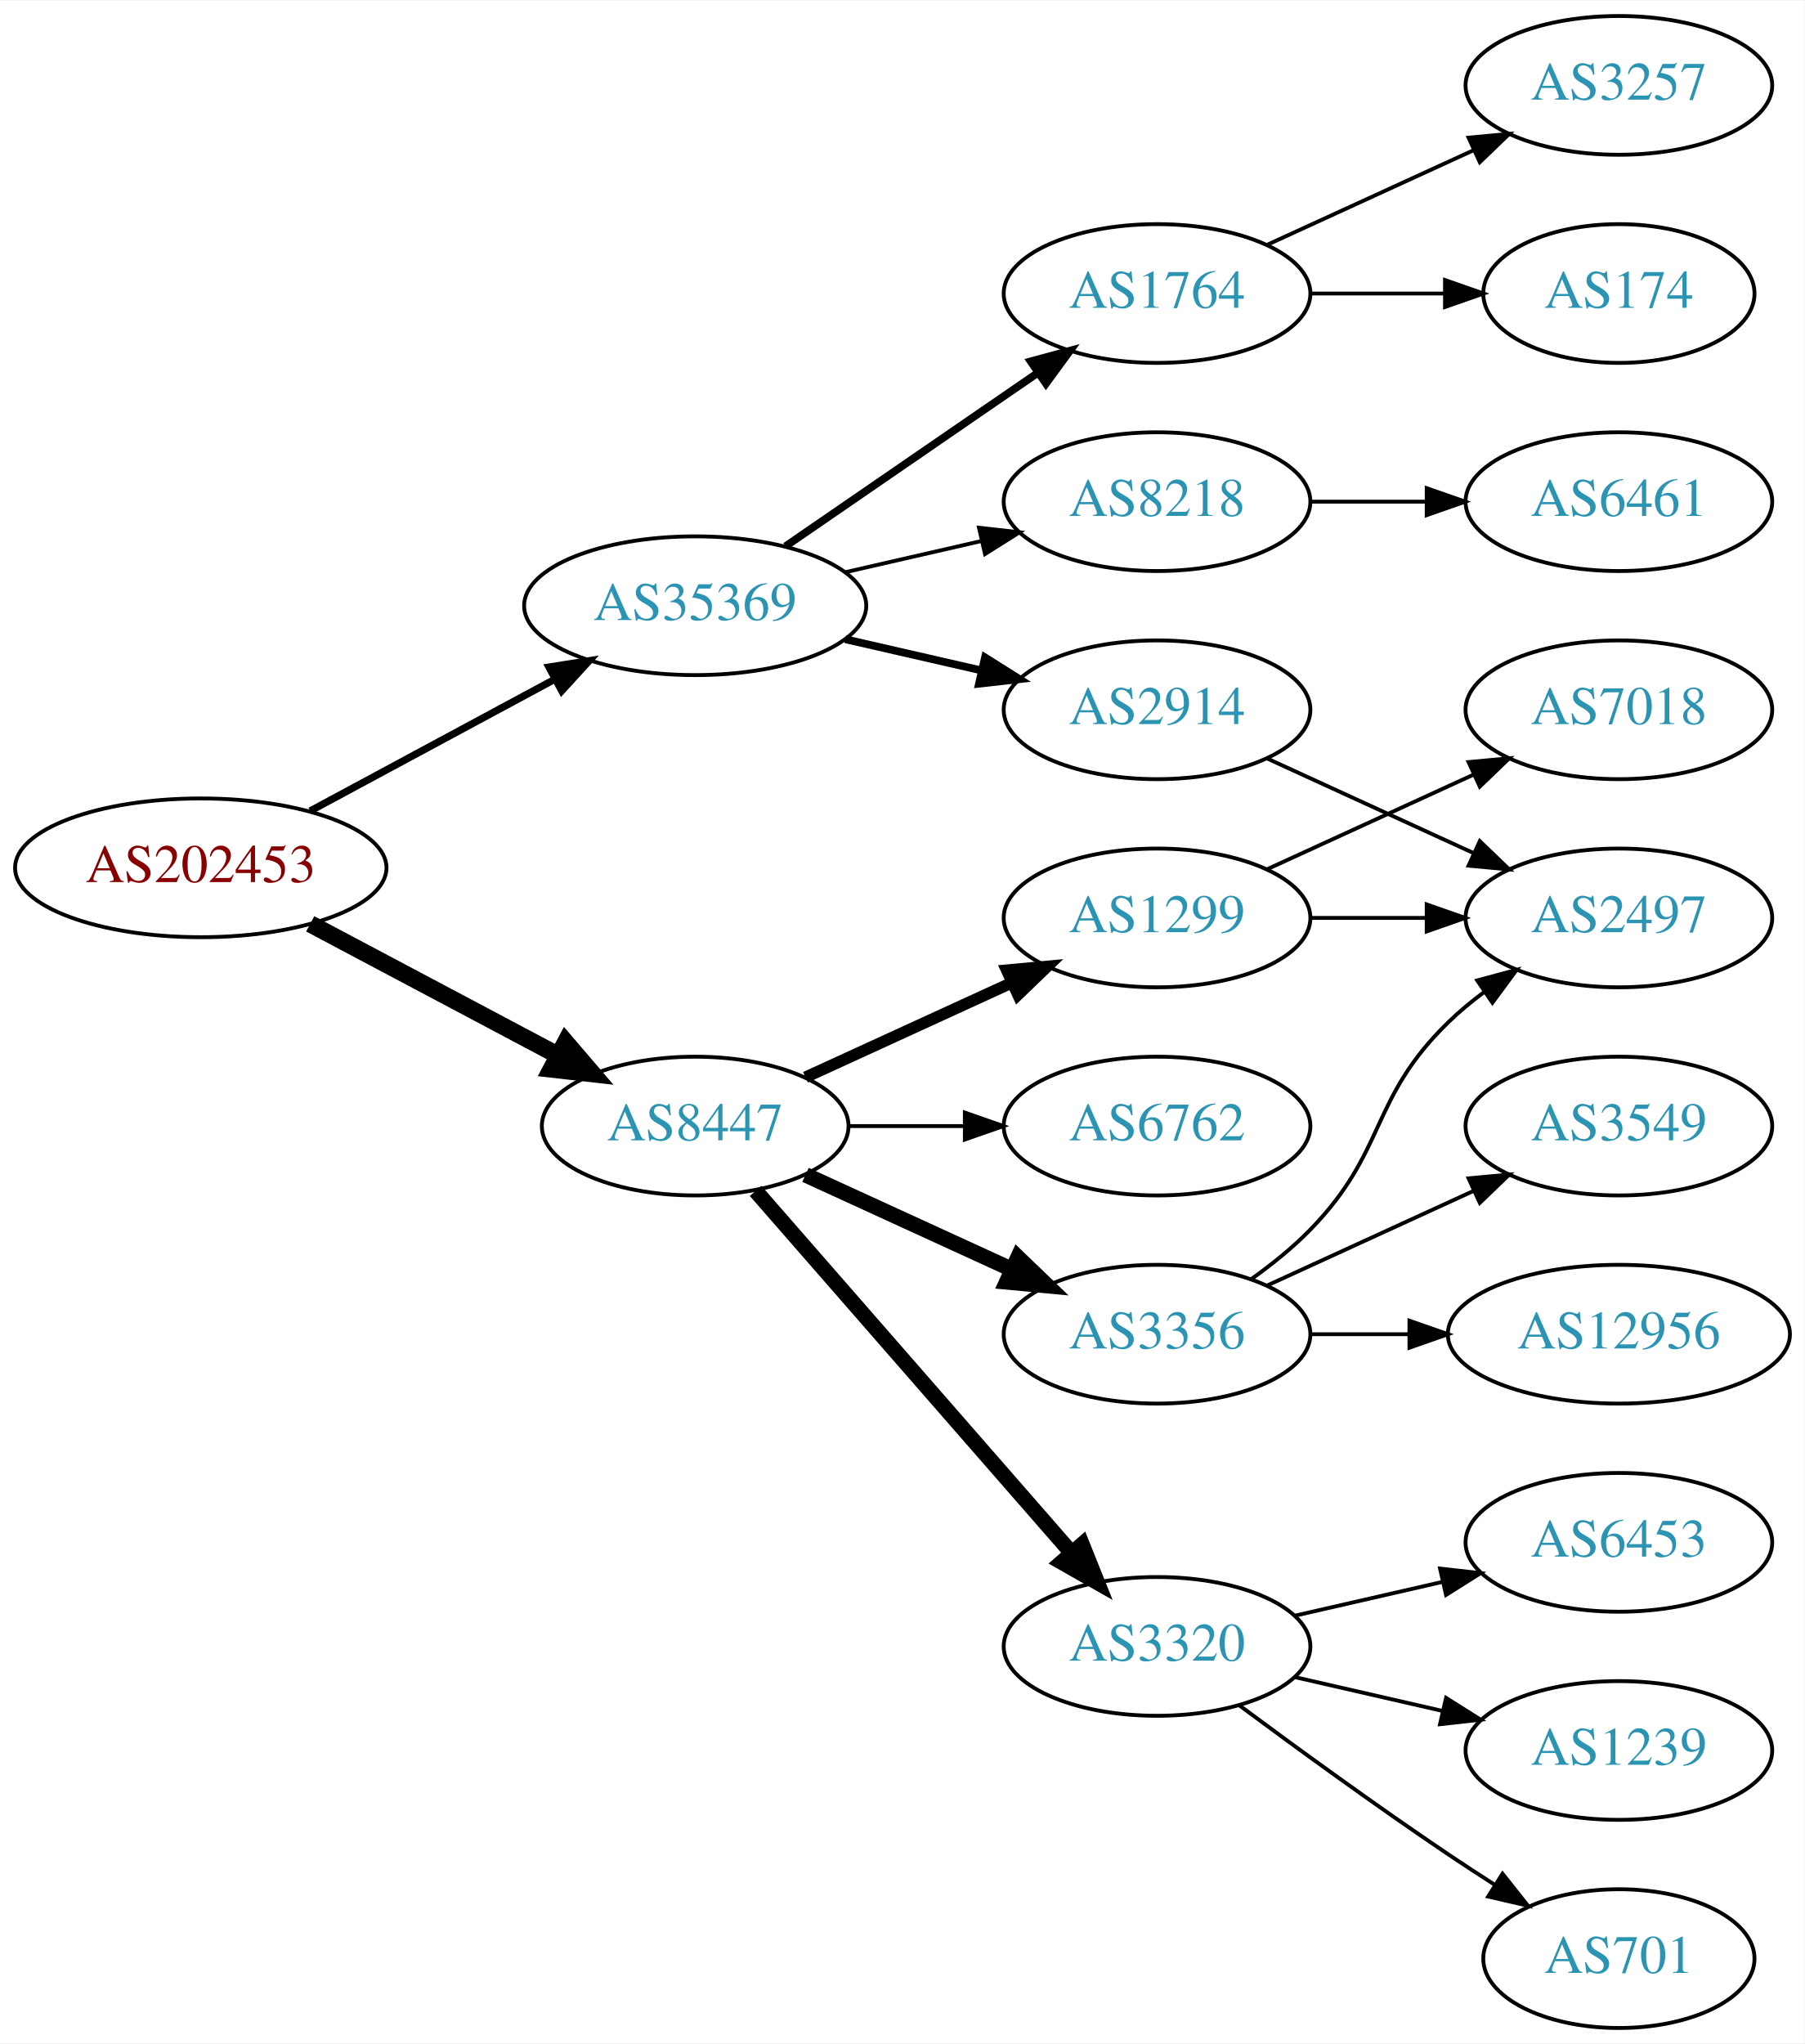
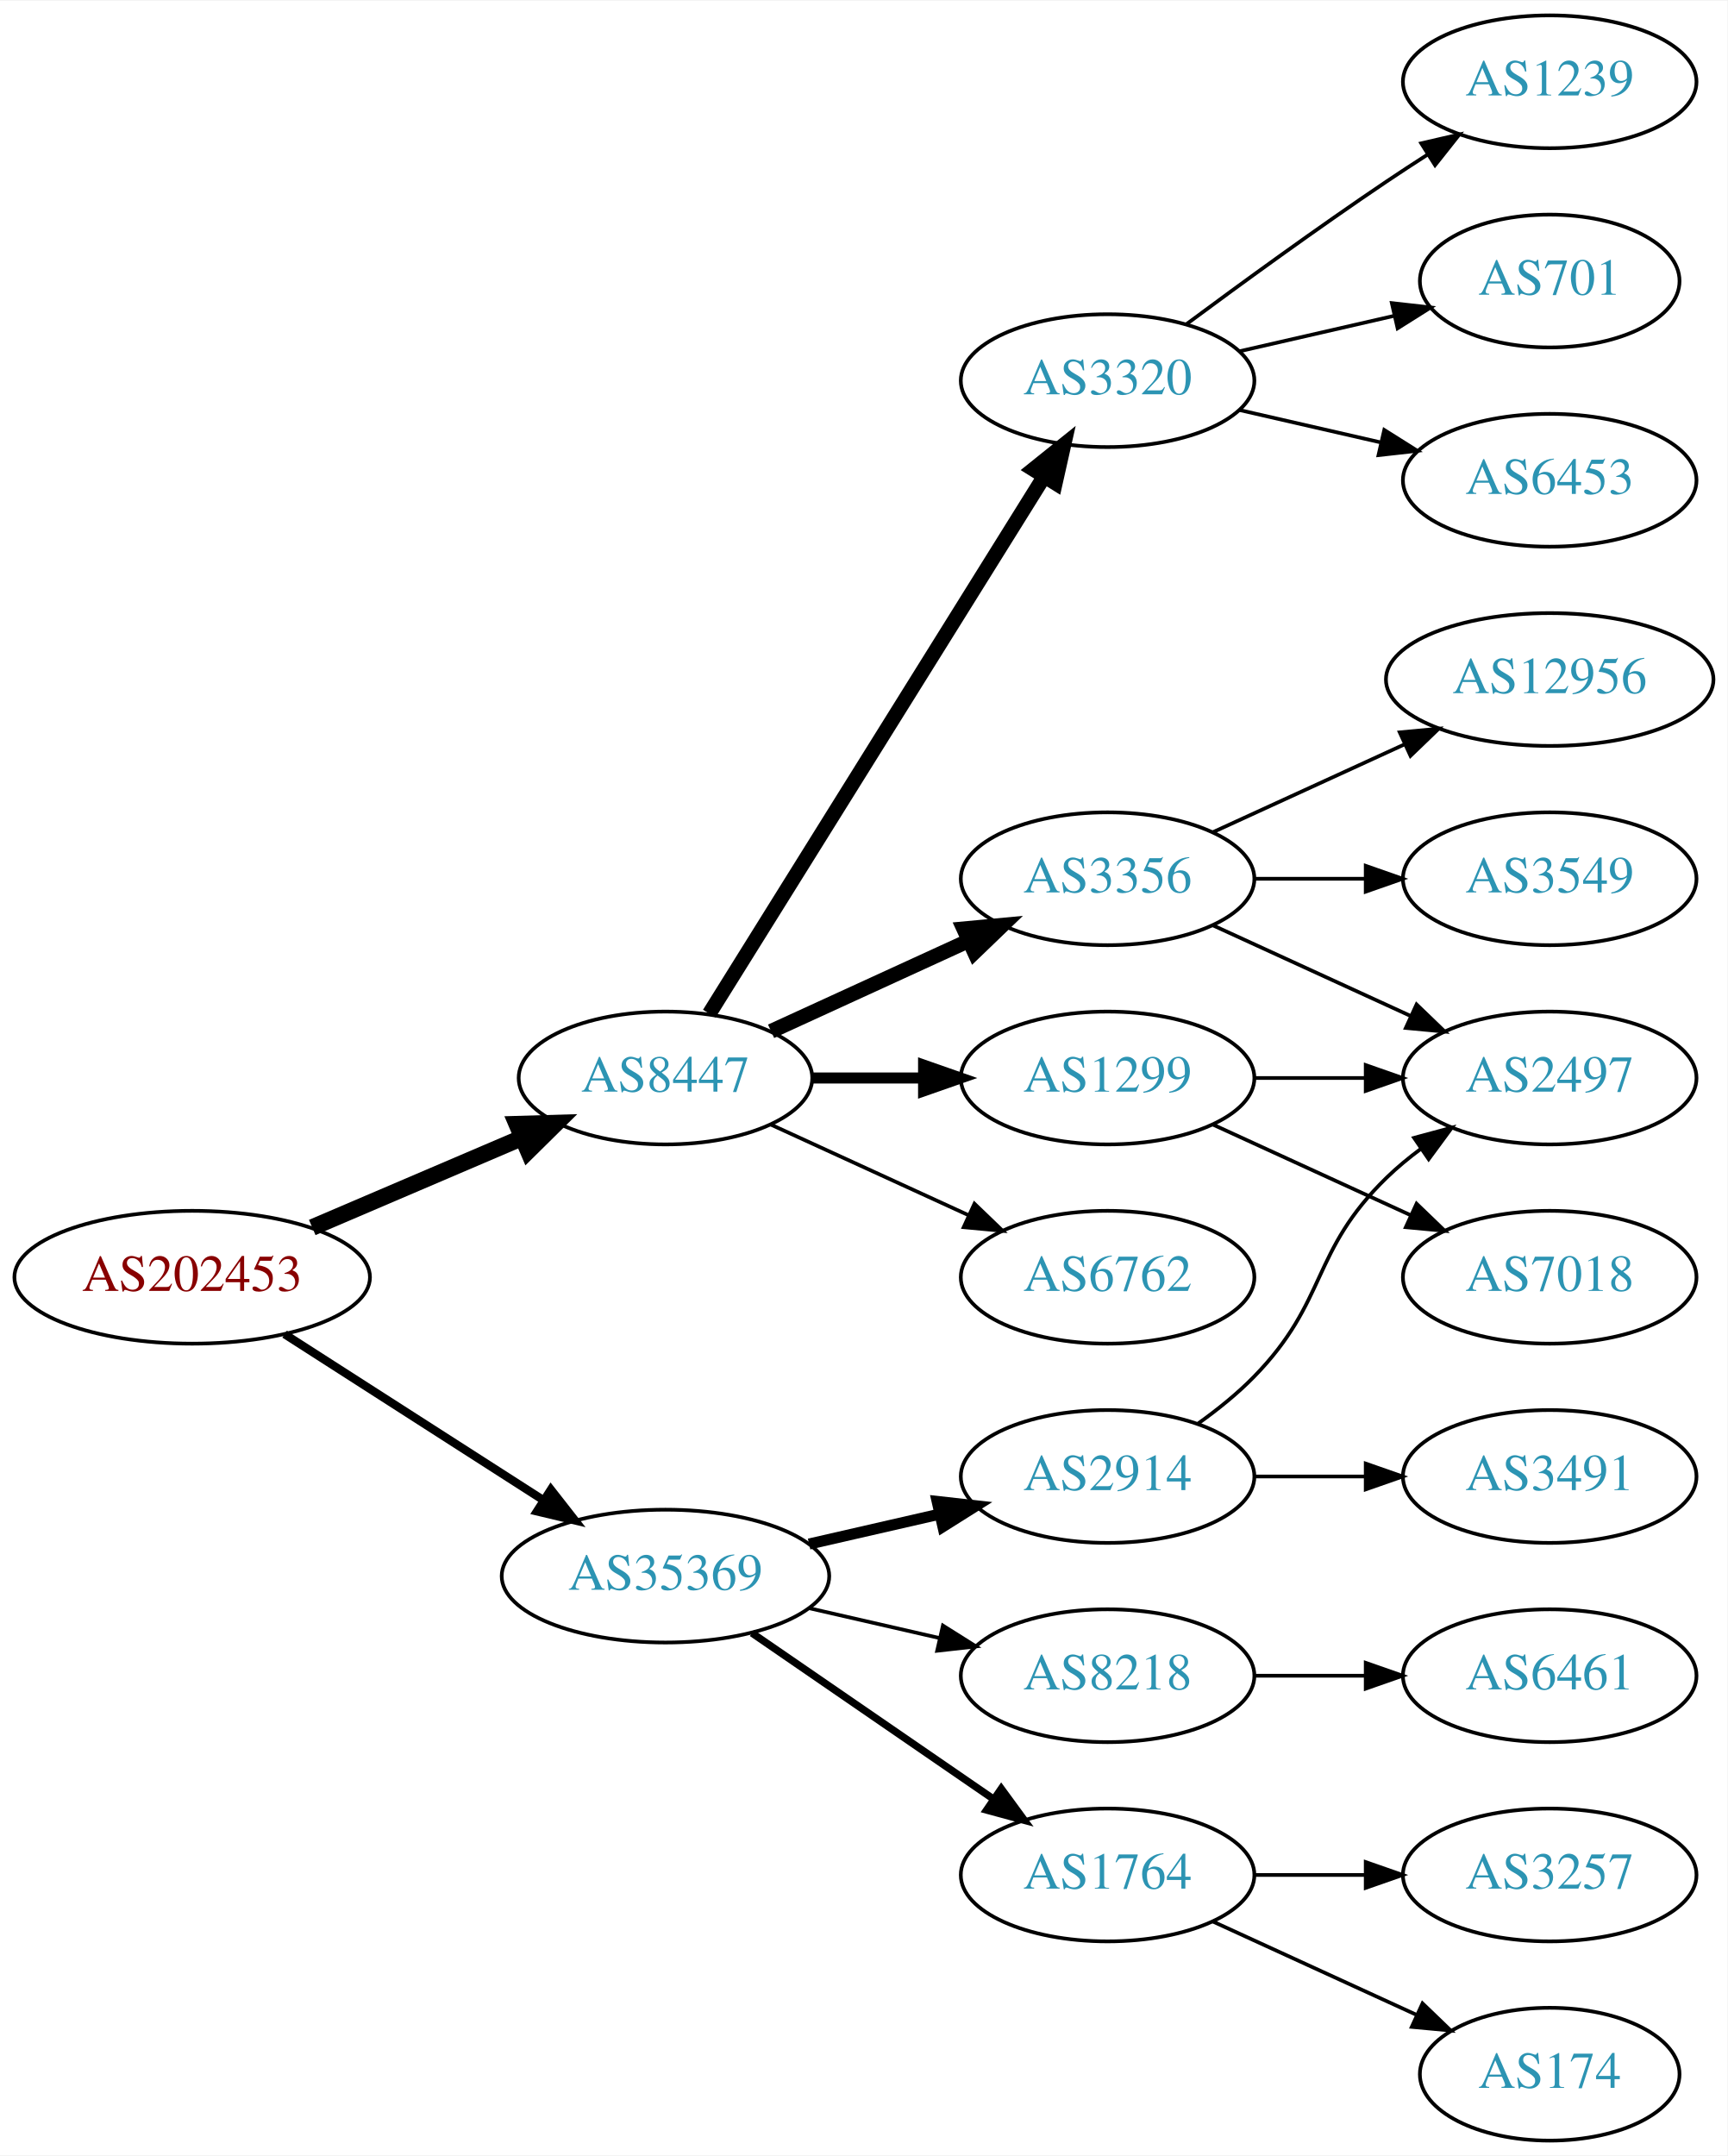
- <svg xmlns="http://www.w3.org/2000/svg" xmlns:xlink="http://www.w3.org/1999/xlink" width="468pt" height="530pt" viewBox="0.00 0.00 468.27 530.00">
-   <g id="graph0" class="graph" transform="scale(1 1) rotate(0) translate(4 526)">
-     <polygon fill="white" stroke="none" points="-4,4 -4,-526 464.269,-526 464.269,4 -4,4" />
+ <svg xmlns="http://www.w3.org/2000/svg" xmlns:xlink="http://www.w3.org/1999/xlink" width="468pt" height="584pt" viewBox="0.00 0.00 468.27 584.00">
+   <g id="graph0" class="graph" transform="scale(1 1) rotate(0) translate(4 580)">
+     <polygon fill="white" stroke="none" points="-4,4 -4,-580 464.269,-580 464.269,4 -4,4" />
    <g id="node1" class="node">
      <g id="a_node1">
        <a xlink:href="/asn/202453" xlink:title="AS202453 ~ EREMA Group GmbH [AT]">
-           <ellipse fill="#ffffff" stroke="black" cx="48.096" cy="-301" rx="48.192" ry="18" />
-           <text text-anchor="middle" x="48.096" y="-297.3" font-family="Times,serif" font-size="14.00" fill="#880000">AS202453</text>
+           <ellipse fill="#ffffff" stroke="black" cx="48.096" cy="-234" rx="48.192" ry="18" />
+           <text text-anchor="middle" x="48.096" y="-230.3" font-family="Times,serif" font-size="14.00" fill="#880000">AS202453</text>
        </a>
      </g>
    </g>
    <g id="node2" class="node">
      <g id="a_node2">
        <a xlink:href="/asn/8447" xlink:title="AS8447 ~ A1 Telekom Austria AG [AT]">
-           <ellipse fill="#ffffff" stroke="black" cx="176.388" cy="-234" rx="39.794" ry="18" />
-           <text text-anchor="middle" x="176.388" y="-230.3" font-family="Times,serif" font-size="14.00" fill="#2c94b3">AS8447</text>
+           <ellipse fill="#ffffff" stroke="black" cx="176.388" cy="-288" rx="39.794" ry="18" />
+           <text text-anchor="middle" x="176.388" y="-284.3" font-family="Times,serif" font-size="14.00" fill="#2c94b3">AS8447</text>
        </a>
      </g>
    </g>
    <g id="edge1" class="edge">
-       <path fill="none" stroke="black" stroke-width="4.5" d="M76.499,-286.462C95.372,-276.449 120.597,-263.067 140.846,-252.325" />
-       <polygon fill="black" stroke="black" stroke-width="4.5" points="142.771,-255.761 149.759,-247.596 139.08,-248.805 142.771,-255.761" />
+       <path fill="none" stroke="black" stroke-width="4.5" d="M80.639,-247.487C97.776,-254.815 119.097,-263.931 137.172,-271.66" />
+       <polygon fill="black" stroke="black" stroke-width="4.5" points="136.089,-275.479 146.832,-275.79 139.186,-268.238 136.089,-275.479" />
    </g>
    <g id="node3" class="node">
      <g id="a_node3">
        <a xlink:href="/asn/35369" xlink:title="AS35369 ~ LINZAG-TELEKOM-AS [AT]">
-           <ellipse fill="#ffffff" stroke="black" cx="176.388" cy="-369" rx="44.393" ry="18" />
-           <text text-anchor="middle" x="176.388" y="-365.3" font-family="Times,serif" font-size="14.00" fill="#2c94b3">AS35369</text>
+           <ellipse fill="#ffffff" stroke="black" cx="176.388" cy="-153" rx="44.393" ry="18" />
+           <text text-anchor="middle" x="176.388" y="-149.3" font-family="Times,serif" font-size="14.00" fill="#2c94b3">AS35369</text>
        </a>
      </g>
    </g>
    <g id="edge2" class="edge">
-       <path fill="none" stroke="black" stroke-width="1.875" d="M76.499,-315.755C95.121,-325.782 119.926,-339.137 140.034,-349.964" />
-       <polygon fill="black" stroke="black" stroke-width="1.875" points="138.439,-353.081 148.903,-354.74 141.758,-346.917 138.439,-353.081" />
+       <path fill="none" stroke="black" stroke-width="2.25" d="M73.147,-218.574C93.024,-205.826 121.421,-187.613 143.246,-173.615" />
+       <polygon fill="black" stroke="black" stroke-width="2.25" points="145.325,-176.439 151.853,-168.095 141.546,-170.547 145.325,-176.439" />
    </g>
    <g id="node4" class="node">
      <g id="a_node4">
+         <a xlink:href="/asn/3320" xlink:title="AS3320 ~ DTAG [DE]">
+           <ellipse fill="#ffffff" stroke="black" cx="296.23" cy="-477" rx="39.794" ry="18" />
+           <text text-anchor="middle" x="296.23" y="-473.3" font-family="Times,serif" font-size="14.00" fill="#2c94b3">AS3320</text>
+         </a>
+       </g>
+     </g>
+     <g id="edge3" class="edge">
+       <path fill="none" stroke="black" stroke-width="4" d="M188.263,-305.442C209.046,-338.775 254.507,-411.686 278.935,-450.866" />
+       <polygon fill="black" stroke="black" stroke-width="4" points="276.12,-452.966 284.381,-459.6 282.06,-449.263 276.12,-452.966" />
+     </g>
+     <g id="node5" class="node">
+       <g id="a_node5">
+         <a xlink:href="/asn/3356" xlink:title="AS3356 ~ Level 3 Parent, LLC [US]">
+           <ellipse fill="#ffffff" stroke="black" cx="296.23" cy="-342" rx="39.794" ry="18" />
+           <text text-anchor="middle" x="296.23" y="-338.3" font-family="Times,serif" font-size="14.00" fill="#2c94b3">AS3356</text>
+         </a>
+       </g>
+     </g>
+     <g id="edge4" class="edge">
+       <path fill="none" stroke="black" stroke-width="4" d="M205.016,-300.661C220.973,-307.973 241.244,-317.261 258.527,-325.181" />
+       <polygon fill="black" stroke="black" stroke-width="4" points="257.225,-328.435 267.774,-329.419 260.141,-322.071 257.225,-328.435" />
+     </g>
+     <g id="node6" class="node">
+       <g id="a_node6">
        <a xlink:href="/asn/1299" xlink:title="AS1299 ~ Telia Carrier [EU]">
          <ellipse fill="#ffffff" stroke="black" cx="296.23" cy="-288" rx="39.794" ry="18" />
          <text text-anchor="middle" x="296.23" y="-284.3" font-family="Times,serif" font-size="14.00" fill="#2c94b3">AS1299</text>
        </a>
      </g>
    </g>
-     <g id="edge3" class="edge">
-       <path fill="none" stroke="black" stroke-width="3" d="M205.016,-246.661C220.973,-253.973 241.244,-263.261 258.527,-271.181" />
-       <polygon fill="black" stroke="black" stroke-width="3" points="257.225,-274.435 267.774,-275.419 260.141,-268.071 257.225,-274.435" />
-     </g>
-     <g id="node5" class="node">
-       <g id="a_node5">
-         <a xlink:href="/asn/3320" xlink:title="AS3320 ~ DTAG [DE]">
-           <ellipse fill="#ffffff" stroke="black" cx="296.23" cy="-99" rx="39.794" ry="18" />
-           <text text-anchor="middle" x="296.23" y="-95.3" font-family="Times,serif" font-size="14.00" fill="#2c94b3">AS3320</text>
-         </a>
-       </g>
-     </g>
-     <g id="edge4" class="edge">
-       <path fill="none" stroke="black" stroke-width="4" d="M192.074,-217.175C212.651,-193.603 250.188,-150.6 273.861,-123.48" />
-       <polygon fill="black" stroke="black" stroke-width="4" points="276.789,-125.448 280.729,-115.613 271.516,-120.845 276.789,-125.448" />
-     </g>
-     <g id="node6" class="node">
-       <g id="a_node6">
-         <a xlink:href="/asn/3356" xlink:title="AS3356 ~ Level 3 Parent, LLC [US]">
-           <ellipse fill="#ffffff" stroke="black" cx="296.23" cy="-180" rx="39.794" ry="18" />
-           <text text-anchor="middle" x="296.23" y="-176.3" font-family="Times,serif" font-size="14.00" fill="#2c94b3">AS3356</text>
-         </a>
-       </g>
-     </g>
    <g id="edge5" class="edge">
-       <path fill="none" stroke="black" stroke-width="4" d="M205.016,-221.339C220.973,-214.027 241.244,-204.739 258.527,-196.819" />
-       <polygon fill="black" stroke="black" stroke-width="4" points="260.141,-199.929 267.774,-192.581 257.225,-193.565 260.141,-199.929" />
+       <path fill="none" stroke="black" stroke-width="3" d="M216.3,-288C225.854,-288 236.203,-288 246.166,-288" />
+       <polygon fill="black" stroke="black" stroke-width="3" points="246.358,-291.5 256.358,-288 246.358,-284.5 246.358,-291.5" />
    </g>
    <g id="node7" class="node">
      <g id="a_node7">
        <a xlink:href="/asn/6762" xlink:title="AS6762 ~ TELECOM ITALIA SPARKLE S.p.A. [IT]">
          <ellipse fill="#ffffff" stroke="black" cx="296.23" cy="-234" rx="39.794" ry="18" />
          <text text-anchor="middle" x="296.23" y="-230.3" font-family="Times,serif" font-size="14.00" fill="#2c94b3">AS6762</text>
        </a>
      </g>
    </g>
    <g id="edge6" class="edge">
-       <path fill="none" stroke="black" d="M216.3,-234C225.854,-234 236.203,-234 246.166,-234" />
-       <polygon fill="black" stroke="black" points="246.358,-237.5 256.358,-234 246.358,-230.5 246.358,-237.5" />
+       <path fill="none" stroke="black" d="M205.016,-275.339C220.973,-268.027 241.244,-258.739 258.527,-250.819" />
+       <polygon fill="black" stroke="black" points="260.141,-253.929 267.774,-246.581 257.225,-247.565 260.141,-253.929" />
    </g>
    <g id="node15" class="node">
      <g id="a_node15">
-         <a xlink:href="/asn/2914" xlink:title="AS2914 ~ NTT America, Inc. [US]">
-           <ellipse fill="#ffffff" stroke="black" cx="296.23" cy="-342" rx="39.794" ry="18" />
-           <text text-anchor="middle" x="296.23" y="-338.3" font-family="Times,serif" font-size="14.00" fill="#2c94b3">AS2914</text>
+         <a xlink:href="/asn/8218" xlink:title="AS8218 ~ legacy Neotelecoms [FR]">
+           <ellipse fill="#ffffff" stroke="black" cx="296.23" cy="-126" rx="39.794" ry="18" />
+           <text text-anchor="middle" x="296.23" y="-122.3" font-family="Times,serif" font-size="14.00" fill="#2c94b3">AS8218</text>
        </a>
      </g>
    </g>
    <g id="edge15" class="edge">
-       <path fill="none" stroke="black" stroke-width="2" d="M215.322,-360.308C226.563,-357.733 238.976,-354.889 250.599,-352.226" />
-       <polygon fill="black" stroke="black" stroke-width="2" points="251.595,-355.588 260.56,-349.943 250.031,-348.765 251.595,-355.588" />
+       <path fill="none" stroke="black" d="M215.322,-144.308C226.563,-141.733 238.976,-138.889 250.599,-136.226" />
+       <polygon fill="black" stroke="black" points="251.595,-139.588 260.56,-133.943 250.031,-132.765 251.595,-139.588" />
    </g>
    <g id="node16" class="node">
      <g id="a_node16">
-         <a xlink:href="/asn/8218" xlink:title="AS8218 ~ legacy Neotelecoms [FR]">
-           <ellipse fill="#ffffff" stroke="black" cx="296.23" cy="-396" rx="39.794" ry="18" />
-           <text text-anchor="middle" x="296.23" y="-392.3" font-family="Times,serif" font-size="14.00" fill="#2c94b3">AS8218</text>
+         <a xlink:href="/asn/1764" xlink:title="AS1764 ~ NEXTLAYER-AS [AT]">
+           <ellipse fill="#ffffff" stroke="black" cx="296.23" cy="-72" rx="39.794" ry="18" />
+           <text text-anchor="middle" x="296.23" y="-68.3" font-family="Times,serif" font-size="14.00" fill="#2c94b3">AS1764</text>
        </a>
      </g>
    </g>
    <g id="edge16" class="edge">
-       <path fill="none" stroke="black" d="M215.322,-377.692C226.563,-380.267 238.976,-383.111 250.599,-385.774" />
-       <polygon fill="black" stroke="black" points="250.031,-389.235 260.56,-388.057 251.595,-382.412 250.031,-389.235" />
+       <path fill="none" stroke="black" stroke-width="2" d="M199.83,-137.574C218.412,-124.802 244.972,-106.545 265.352,-92.537" />
+       <polygon fill="black" stroke="black" stroke-width="2" points="267.408,-95.371 273.666,-86.822 263.443,-89.602 267.408,-95.371" />
    </g>
    <g id="node17" class="node">
      <g id="a_node17">
-         <a xlink:href="/asn/1764" xlink:title="AS1764 ~ NEXTLAYER-AS [AT]">
-           <ellipse fill="#ffffff" stroke="black" cx="296.23" cy="-450" rx="39.794" ry="18" />
-           <text text-anchor="middle" x="296.23" y="-446.3" font-family="Times,serif" font-size="14.00" fill="#2c94b3">AS1764</text>
+         <a xlink:href="/asn/2914" xlink:title="AS2914 ~ NTT America, Inc. [US]">
+           <ellipse fill="#ffffff" stroke="black" cx="296.23" cy="-180" rx="39.794" ry="18" />
+           <text text-anchor="middle" x="296.23" y="-176.3" font-family="Times,serif" font-size="14.00" fill="#2c94b3">AS2914</text>
        </a>
      </g>
    </g>
    <g id="edge17" class="edge">
-       <path fill="none" stroke="black" stroke-width="2" d="M199.83,-384.426C218.412,-397.198 244.972,-415.455 265.352,-429.463" />
-       <polygon fill="black" stroke="black" stroke-width="2" points="263.443,-432.398 273.666,-435.178 267.408,-426.629 263.443,-432.398" />
+       <path fill="none" stroke="black" stroke-width="3" d="M215.322,-161.692C226.563,-164.267 238.976,-167.111 250.599,-169.774" />
+       <polygon fill="black" stroke="black" stroke-width="3" points="250.031,-173.235 260.56,-172.057 251.595,-166.412 250.031,-173.235" />
+     </g>
+     <g id="node8" class="node">
+       <g id="a_node8">
+         <a xlink:href="/asn/1239" xlink:title="AS1239 ~ Sprint [US]">
+           <ellipse fill="#ffffff" stroke="black" cx="416.073" cy="-558" rx="39.794" ry="18" />
+           <text text-anchor="middle" x="416.073" y="-554.3" font-family="Times,serif" font-size="14.00" fill="#2c94b3">AS1239</text>
+         </a>
+       </g>
+     </g>
+     <g id="edge7" class="edge">
+       <path fill="none" stroke="black" d="M317.56,-492.277C332.423,-503.304 353.167,-518.407 371.877,-531 375.426,-533.389 379.176,-535.839 382.924,-538.242" />
+       <polygon fill="black" stroke="black" points="381.251,-541.325 391.573,-543.712 384.993,-535.409 381.251,-541.325" />
+     </g>
+     <g id="node9" class="node">
+       <g id="a_node9">
+         <a xlink:href="/asn/701" xlink:title="AS701 ~ UUNET [US]">
+           <ellipse fill="#ffffff" stroke="black" cx="416.073" cy="-504" rx="35.194" ry="18" />
+           <text text-anchor="middle" x="416.073" y="-500.3" font-family="Times,serif" font-size="14.00" fill="#2c94b3">AS701</text>
+         </a>
+       </g>
+     </g>
+     <g id="edge8" class="edge">
+       <path fill="none" stroke="black" d="M331.949,-484.955C345.042,-487.955 360.064,-491.396 373.705,-494.522" />
+       <polygon fill="black" stroke="black" points="373.283,-498.016 383.812,-496.838 374.846,-491.193 373.283,-498.016" />
+     </g>
+     <g id="node10" class="node">
+       <g id="a_node10">
+         <a xlink:href="/asn/6453" xlink:title="AS6453 ~ TATA COMMUNICATIONS (AMERICA) INC [US]">
+           <ellipse fill="#ffffff" stroke="black" cx="416.073" cy="-450" rx="39.794" ry="18" />
+           <text text-anchor="middle" x="416.073" y="-446.3" font-family="Times,serif" font-size="14.00" fill="#2c94b3">AS6453</text>
+         </a>
+       </g>
+     </g>
+     <g id="edge9" class="edge">
+       <path fill="none" stroke="black" d="M331.949,-469.045C343.949,-466.296 357.57,-463.175 370.263,-460.267" />
+       <polygon fill="black" stroke="black" points="371.229,-463.636 380.194,-457.991 369.665,-456.813 371.229,-463.636" />
    </g>
    <g id="node11" class="node">
      <g id="a_node11">
-         <a xlink:href="/asn/7018" xlink:title="AS7018 ~ AT&amp;T Services, Inc. [US]">
-           <ellipse fill="#ffffff" stroke="black" cx="416.073" cy="-342" rx="39.794" ry="18" />
-           <text text-anchor="middle" x="416.073" y="-338.3" font-family="Times,serif" font-size="14.00" fill="#2c94b3">AS7018</text>
+         <a xlink:href="/asn/12956" xlink:title="AS12956 ~ TELXIUS [ES]">
+           <ellipse fill="#ffffff" stroke="black" cx="416.073" cy="-396" rx="44.393" ry="18" />
+           <text text-anchor="middle" x="416.073" y="-392.3" font-family="Times,serif" font-size="14.00" fill="#2c94b3">AS12956</text>
        </a>
      </g>
    </g>
    <g id="edge10" class="edge">
-       <path fill="none" stroke="black" d="M324.859,-300.661C340.816,-307.973 361.087,-317.261 378.369,-325.181" />
-       <polygon fill="black" stroke="black" points="377.068,-328.435 387.617,-329.419 379.984,-322.071 377.068,-328.435" />
+       <path fill="none" stroke="black" d="M324.859,-354.661C340.357,-361.762 359.923,-370.728 376.87,-378.494" />
+       <polygon fill="black" stroke="black" points="375.424,-381.681 385.973,-382.665 378.34,-375.317 375.424,-381.681" />
    </g>
    <g id="node12" class="node">
      <g id="a_node12">
        <a xlink:href="/asn/2497" xlink:title="AS2497 ~ Internet Initiative Japan Inc. [JP]">
          <ellipse fill="#ffffff" stroke="black" cx="416.073" cy="-288" rx="39.794" ry="18" />
          <text text-anchor="middle" x="416.073" y="-284.3" font-family="Times,serif" font-size="14.00" fill="#2c94b3">AS2497</text>
        </a>
      </g>
    </g>
    <g id="edge11" class="edge">
-       <path fill="none" stroke="black" d="M336.143,-288C345.696,-288 356.046,-288 366.008,-288" />
-       <polygon fill="black" stroke="black" points="366.201,-291.5 376.201,-288 366.201,-284.5 366.201,-291.5" />
-     </g>
-     <g id="node8" class="node">
-       <g id="a_node8">
-         <a xlink:href="/asn/6453" xlink:title="AS6453 ~ TATA COMMUNICATIONS (AMERICA) INC [US]">
-           <ellipse fill="#ffffff" stroke="black" cx="416.073" cy="-126" rx="39.794" ry="18" />
-           <text text-anchor="middle" x="416.073" y="-122.3" font-family="Times,serif" font-size="14.00" fill="#2c94b3">AS6453</text>
-         </a>
-       </g>
-     </g>
-     <g id="edge7" class="edge">
-       <path fill="none" stroke="black" d="M331.949,-106.955C343.949,-109.704 357.57,-112.825 370.263,-115.733" />
-       <polygon fill="black" stroke="black" points="369.665,-119.187 380.194,-118.009 371.229,-112.364 369.665,-119.187" />
-     </g>
-     <g id="node9" class="node">
-       <g id="a_node9">
-         <a xlink:href="/asn/1239" xlink:title="AS1239 ~ Sprint [US]">
-           <ellipse fill="#ffffff" stroke="black" cx="416.073" cy="-72" rx="39.794" ry="18" />
-           <text text-anchor="middle" x="416.073" y="-68.3" font-family="Times,serif" font-size="14.00" fill="#2c94b3">AS1239</text>
-         </a>
-       </g>
-     </g>
-     <g id="edge8" class="edge">
-       <path fill="none" stroke="black" d="M331.949,-91.045C343.949,-88.296 357.57,-85.175 370.263,-82.267" />
-       <polygon fill="black" stroke="black" points="371.229,-85.636 380.194,-79.991 369.665,-78.813 371.229,-85.636" />
-     </g>
-     <g id="node10" class="node">
-       <g id="a_node10">
-         <a xlink:href="/asn/701" xlink:title="AS701 ~ UUNET [US]">
-           <ellipse fill="#ffffff" stroke="black" cx="416.073" cy="-18" rx="35.194" ry="18" />
-           <text text-anchor="middle" x="416.073" y="-14.3" font-family="Times,serif" font-size="14.00" fill="#2c94b3">AS701</text>
-         </a>
-       </g>
-     </g>
-     <g id="edge9" class="edge">
-       <path fill="none" stroke="black" d="M317.56,-83.723C332.423,-72.696 353.167,-57.593 371.877,-45 375.694,-42.431 379.744,-39.79 383.774,-37.214" />
-       <polygon fill="black" stroke="black" points="385.878,-40.025 392.468,-31.729 382.143,-34.105 385.878,-40.025" />
-     </g>
-     <g id="edge14" class="edge">
-       <path fill="none" stroke="black" d="M320.824,-194.389C326.08,-198.148 331.412,-202.437 335.877,-207 356.049,-227.617 351.183,-240.906 371.877,-261 374.722,-263.763 377.896,-266.386 381.196,-268.834" />
-       <polygon fill="black" stroke="black" points="379.312,-271.786 389.544,-274.538 383.261,-266.006 379.312,-271.786" />
+       <path fill="none" stroke="black" d="M324.859,-329.339C340.816,-322.027 361.087,-312.739 378.369,-304.819" />
+       <polygon fill="black" stroke="black" points="379.984,-307.929 387.617,-300.581 377.068,-301.565 379.984,-307.929" />
    </g>
    <g id="node13" class="node">
      <g id="a_node13">
        <a xlink:href="/asn/3549" xlink:title="AS3549 ~ Level 3 Parent, LLC [US]">
-           <ellipse fill="#ffffff" stroke="black" cx="416.073" cy="-234" rx="39.794" ry="18" />
-           <text text-anchor="middle" x="416.073" y="-230.3" font-family="Times,serif" font-size="14.00" fill="#2c94b3">AS3549</text>
+           <ellipse fill="#ffffff" stroke="black" cx="416.073" cy="-342" rx="39.794" ry="18" />
+           <text text-anchor="middle" x="416.073" y="-338.3" font-family="Times,serif" font-size="14.00" fill="#2c94b3">AS3549</text>
        </a>
      </g>
    </g>
    <g id="edge12" class="edge">
-       <path fill="none" stroke="black" d="M324.859,-192.661C340.816,-199.973 361.087,-209.261 378.369,-217.181" />
-       <polygon fill="black" stroke="black" points="377.068,-220.435 387.617,-221.419 379.984,-214.071 377.068,-220.435" />
+       <path fill="none" stroke="black" d="M336.143,-342C345.696,-342 356.046,-342 366.008,-342" />
+       <polygon fill="black" stroke="black" points="366.201,-345.5 376.201,-342 366.201,-338.5 366.201,-345.5" />
+     </g>
+     <g id="edge14" class="edge">
+       <path fill="none" stroke="black" d="M336.143,-288C345.696,-288 356.046,-288 366.008,-288" />
+       <polygon fill="black" stroke="black" points="366.201,-291.5 376.201,-288 366.201,-284.5 366.201,-291.5" />
    </g>
    <g id="node14" class="node">
      <g id="a_node14">
-         <a xlink:href="/asn/12956" xlink:title="AS12956 ~ TELXIUS [ES]">
-           <ellipse fill="#ffffff" stroke="black" cx="416.073" cy="-180" rx="44.393" ry="18" />
-           <text text-anchor="middle" x="416.073" y="-176.3" font-family="Times,serif" font-size="14.00" fill="#2c94b3">AS12956</text>
+         <a xlink:href="/asn/7018" xlink:title="AS7018 ~ AT&amp;T Services, Inc. [US]">
+           <ellipse fill="#ffffff" stroke="black" cx="416.073" cy="-234" rx="39.794" ry="18" />
+           <text text-anchor="middle" x="416.073" y="-230.3" font-family="Times,serif" font-size="14.00" fill="#2c94b3">AS7018</text>
        </a>
      </g>
    </g>
    <g id="edge13" class="edge">
-       <path fill="none" stroke="black" d="M336.143,-180C344.245,-180 352.921,-180 361.447,-180" />
-       <polygon fill="black" stroke="black" points="361.725,-183.5 371.725,-180 361.724,-176.5 361.725,-183.5" />
-     </g>
-     <g id="edge18" class="edge">
-       <path fill="none" stroke="black" d="M324.859,-329.339C340.816,-322.027 361.087,-312.739 378.369,-304.819" />
-       <polygon fill="black" stroke="black" points="379.984,-307.929 387.617,-300.581 377.068,-301.565 379.984,-307.929" />
+       <path fill="none" stroke="black" d="M324.859,-275.339C340.816,-268.027 361.087,-258.739 378.369,-250.819" />
+       <polygon fill="black" stroke="black" points="379.984,-253.929 387.617,-246.581 377.068,-247.565 379.984,-253.929" />
    </g>
    <g id="node18" class="node">
      <g id="a_node18">
        <a xlink:href="/asn/6461" xlink:title="AS6461 ~ Zayo Bandwidth [US]">
-           <ellipse fill="#ffffff" stroke="black" cx="416.073" cy="-396" rx="39.794" ry="18" />
-           <text text-anchor="middle" x="416.073" y="-392.3" font-family="Times,serif" font-size="14.00" fill="#2c94b3">AS6461</text>
-         </a>
-       </g>
-     </g>
-     <g id="edge19" class="edge">
-       <path fill="none" stroke="black" d="M336.143,-396C345.696,-396 356.046,-396 366.008,-396" />
-       <polygon fill="black" stroke="black" points="366.201,-399.5 376.201,-396 366.201,-392.5 366.201,-399.5" />
+           <ellipse fill="#ffffff" stroke="black" cx="416.073" cy="-126" rx="39.794" ry="18" />
+           <text text-anchor="middle" x="416.073" y="-122.3" font-family="Times,serif" font-size="14.00" fill="#2c94b3">AS6461</text>
+         </a>
+       </g>
+     </g>
+     <g id="edge18" class="edge">
+       <path fill="none" stroke="black" d="M336.143,-126C345.696,-126 356.046,-126 366.008,-126" />
+       <polygon fill="black" stroke="black" points="366.201,-129.5 376.201,-126 366.201,-122.5 366.201,-129.5" />
    </g>
    <g id="node19" class="node">
      <g id="a_node19">
        <a xlink:href="/asn/3257" xlink:title="AS3257 ~ GTT [DE]">
-           <ellipse fill="#ffffff" stroke="black" cx="416.073" cy="-504" rx="39.794" ry="18" />
-           <text text-anchor="middle" x="416.073" y="-500.3" font-family="Times,serif" font-size="14.00" fill="#2c94b3">AS3257</text>
-         </a>
-       </g>
-     </g>
-     <g id="edge20" class="edge">
-       <path fill="none" stroke="black" d="M324.859,-462.661C340.816,-469.973 361.087,-479.261 378.369,-487.181" />
-       <polygon fill="black" stroke="black" points="377.068,-490.435 387.617,-491.419 379.984,-484.071 377.068,-490.435" />
+           <ellipse fill="#ffffff" stroke="black" cx="416.073" cy="-72" rx="39.794" ry="18" />
+           <text text-anchor="middle" x="416.073" y="-68.3" font-family="Times,serif" font-size="14.00" fill="#2c94b3">AS3257</text>
+         </a>
+       </g>
+     </g>
+     <g id="edge19" class="edge">
+       <path fill="none" stroke="black" d="M336.143,-72C345.696,-72 356.046,-72 366.008,-72" />
+       <polygon fill="black" stroke="black" points="366.201,-75.5 376.201,-72 366.201,-68.5 366.201,-75.5" />
    </g>
    <g id="node20" class="node">
      <g id="a_node20">
        <a xlink:href="/asn/174" xlink:title="AS174 ~ Cogent Communications [US]">
-           <ellipse fill="#ffffff" stroke="black" cx="416.073" cy="-450" rx="35.194" ry="18" />
-           <text text-anchor="middle" x="416.073" y="-446.3" font-family="Times,serif" font-size="14.00" fill="#2c94b3">AS174</text>
-         </a>
-       </g>
+           <ellipse fill="#ffffff" stroke="black" cx="416.073" cy="-18" rx="35.194" ry="18" />
+           <text text-anchor="middle" x="416.073" y="-14.3" font-family="Times,serif" font-size="14.00" fill="#2c94b3">AS174</text>
+         </a>
+       </g>
+     </g>
+     <g id="edge20" class="edge">
+       <path fill="none" stroke="black" d="M324.859,-59.339C341.275,-51.817 362.257,-42.202 379.854,-34.139" />
+       <polygon fill="black" stroke="black" points="381.598,-37.189 389.231,-29.842 378.682,-30.826 381.598,-37.189" />
    </g>
    <g id="edge21" class="edge">
-       <path fill="none" stroke="black" d="M336.143,-450C347.23,-450 359.389,-450 370.771,-450" />
-       <polygon fill="black" stroke="black" points="370.953,-453.5 380.953,-450 370.953,-446.5 370.953,-453.5" />
+       <path fill="none" stroke="black" d="M320.824,-194.389C326.08,-198.148 331.412,-202.437 335.877,-207 356.049,-227.617 351.183,-240.906 371.877,-261 374.722,-263.763 377.896,-266.386 381.196,-268.834" />
+       <polygon fill="black" stroke="black" points="379.312,-271.786 389.544,-274.538 383.261,-266.006 379.312,-271.786" />
+     </g>
+     <g id="node21" class="node">
+       <g id="a_node21">
+         <a xlink:href="/asn/3491" xlink:title="AS3491 ~ PCCW Global, Inc. [US]">
+           <ellipse fill="#ffffff" stroke="black" cx="416.073" cy="-180" rx="39.794" ry="18" />
+           <text text-anchor="middle" x="416.073" y="-176.3" font-family="Times,serif" font-size="14.00" fill="#2c94b3">AS3491</text>
+         </a>
+       </g>
+     </g>
+     <g id="edge22" class="edge">
+       <path fill="none" stroke="black" d="M336.143,-180C345.696,-180 356.046,-180 366.008,-180" />
+       <polygon fill="black" stroke="black" points="366.201,-183.5 376.201,-180 366.201,-176.5 366.201,-183.5" />
    </g>
  </g>
</svg>
